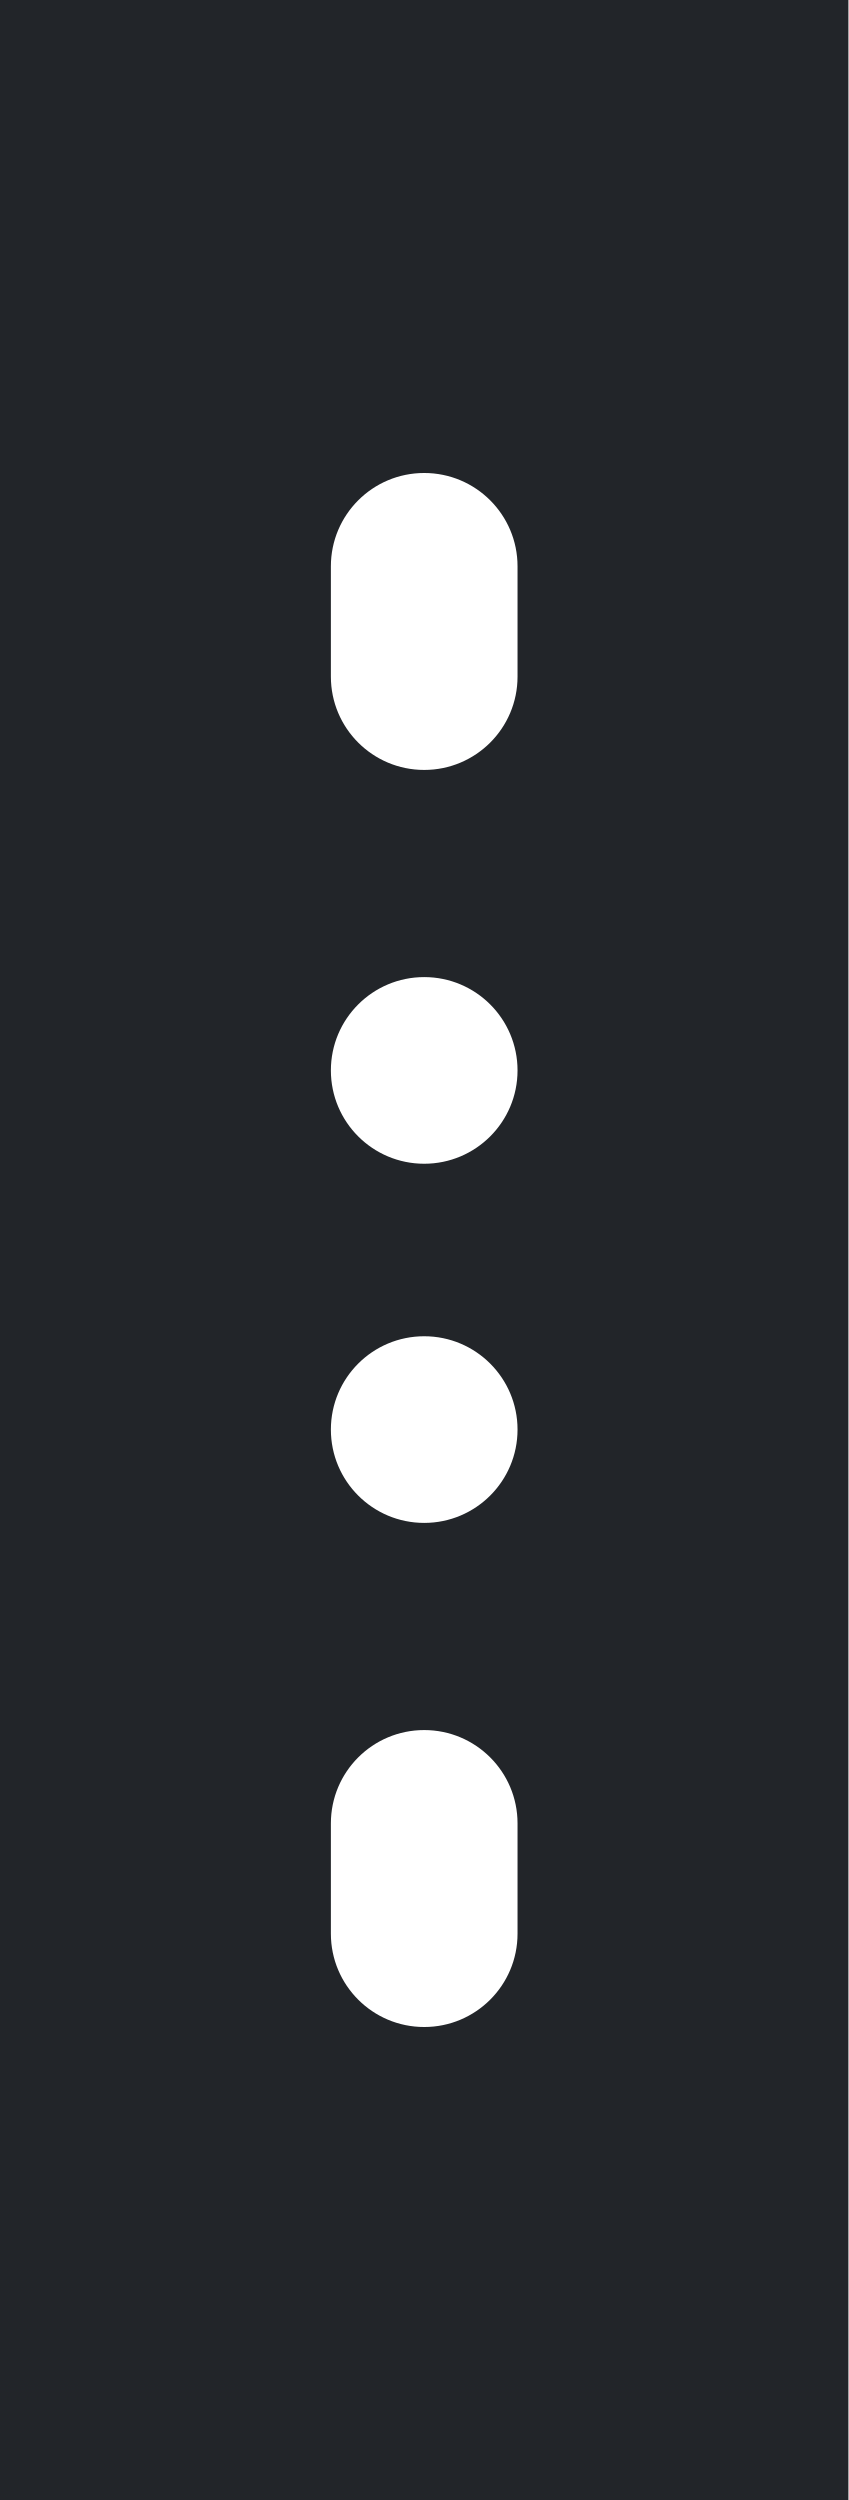
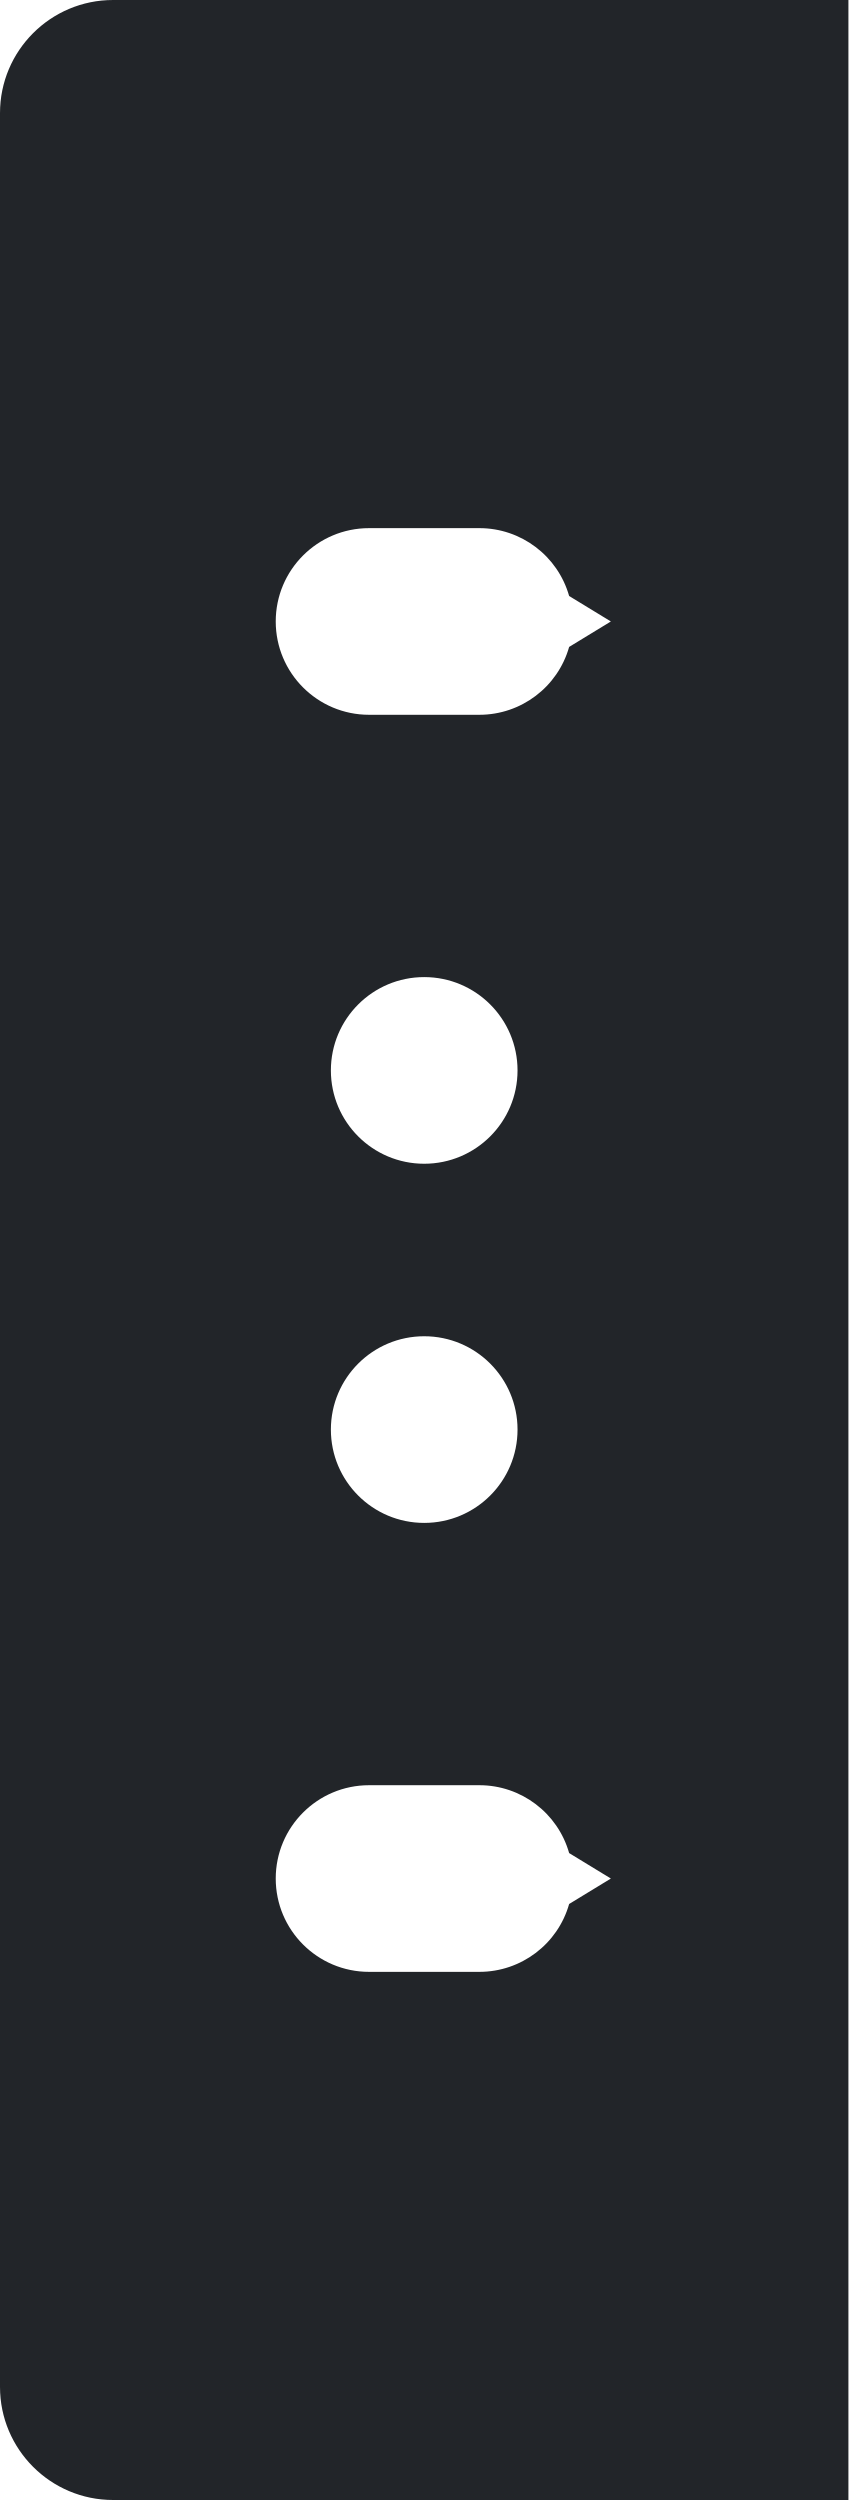
<svg xmlns="http://www.w3.org/2000/svg" width="30mm" height="88.4mm" viewBox="0 0 30 88.4">
-   <path id="face" fill="#222529" fill-rule="evenodd" d="M 0 0 H 30 V 88.4 H 0 Z     M 11.7 20.025 A 3.3 3.3 0 0 1 18.3 20.025 V 23.925 A 3.3 3.3 0 0 1 11.7 23.925 Z     M 11.7 37.85 a 3.3 3.3 0 1 0 6.6 0 a 3.3 3.3 0 1 0 -6.6 0 Z     M 11.7 50.55 a 3.3 3.3 0 1 0 6.6 0 a 3.3 3.3 0 1 0 -6.6 0 Z     M 11.7 64.475 A 3.3 3.3 0 0 1 18.3 64.475 V 68.375 A 3.3 3.3 0 0 1 11.7 68.375 Z" />
+   <path id="face" fill="#222529" fill-rule="evenodd" d="M 4 0 H 30 V 88.4 H 4 A 4 4 0 0 1 0 84.4 V 4 A 4 4 0 0 1 4 0 Z     M 13.05 18.675 H 16.95 A 3.3 3.3 0 0 1 20.125 21.075 L 21.6 21.975 L 20.125 22.875 A 3.3 3.3 0 0 1 16.95 25.275 H 13.05 A 3.3 3.3 0 0 1 13.05 18.675 Z     M 11.7 37.85 a 3.3 3.3 0 1 0 6.6 0 a 3.3 3.3 0 1 0 -6.6 0 Z     M 11.7 50.55 a 3.3 3.3 0 1 0 6.6 0 a 3.3 3.3 0 1 0 -6.6 0 Z     M 13.05 63.125 H 16.95 A 3.3 3.3 0 0 1 20.125 65.525 L 21.6 66.425 L 20.125 67.325 A 3.3 3.3 0 0 1 16.95 69.725 H 13.05 A 3.3 3.3 0 0 1 13.05 63.125 Z" />
</svg>
